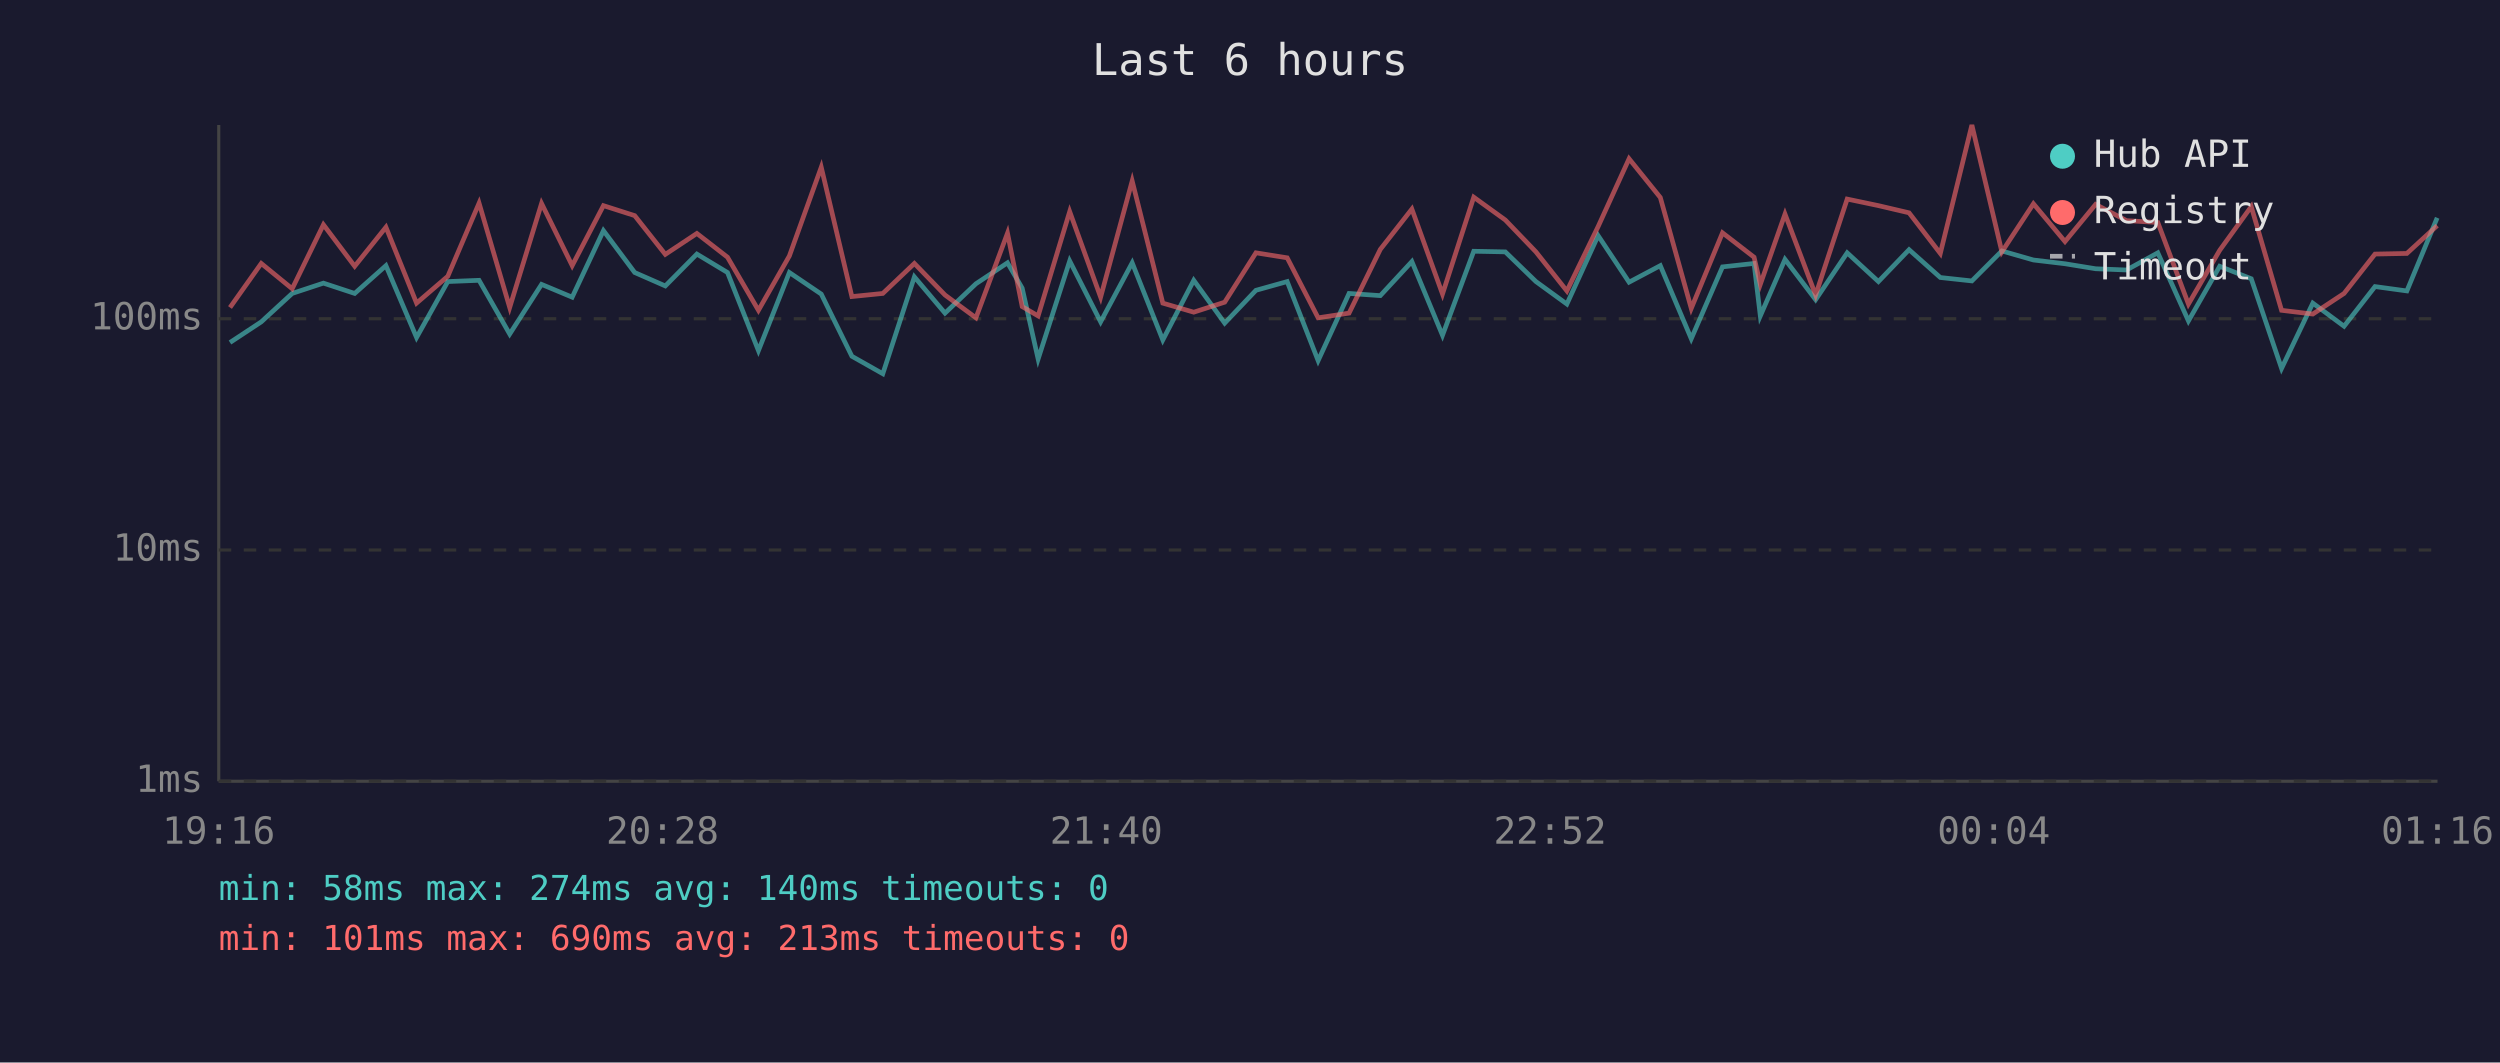
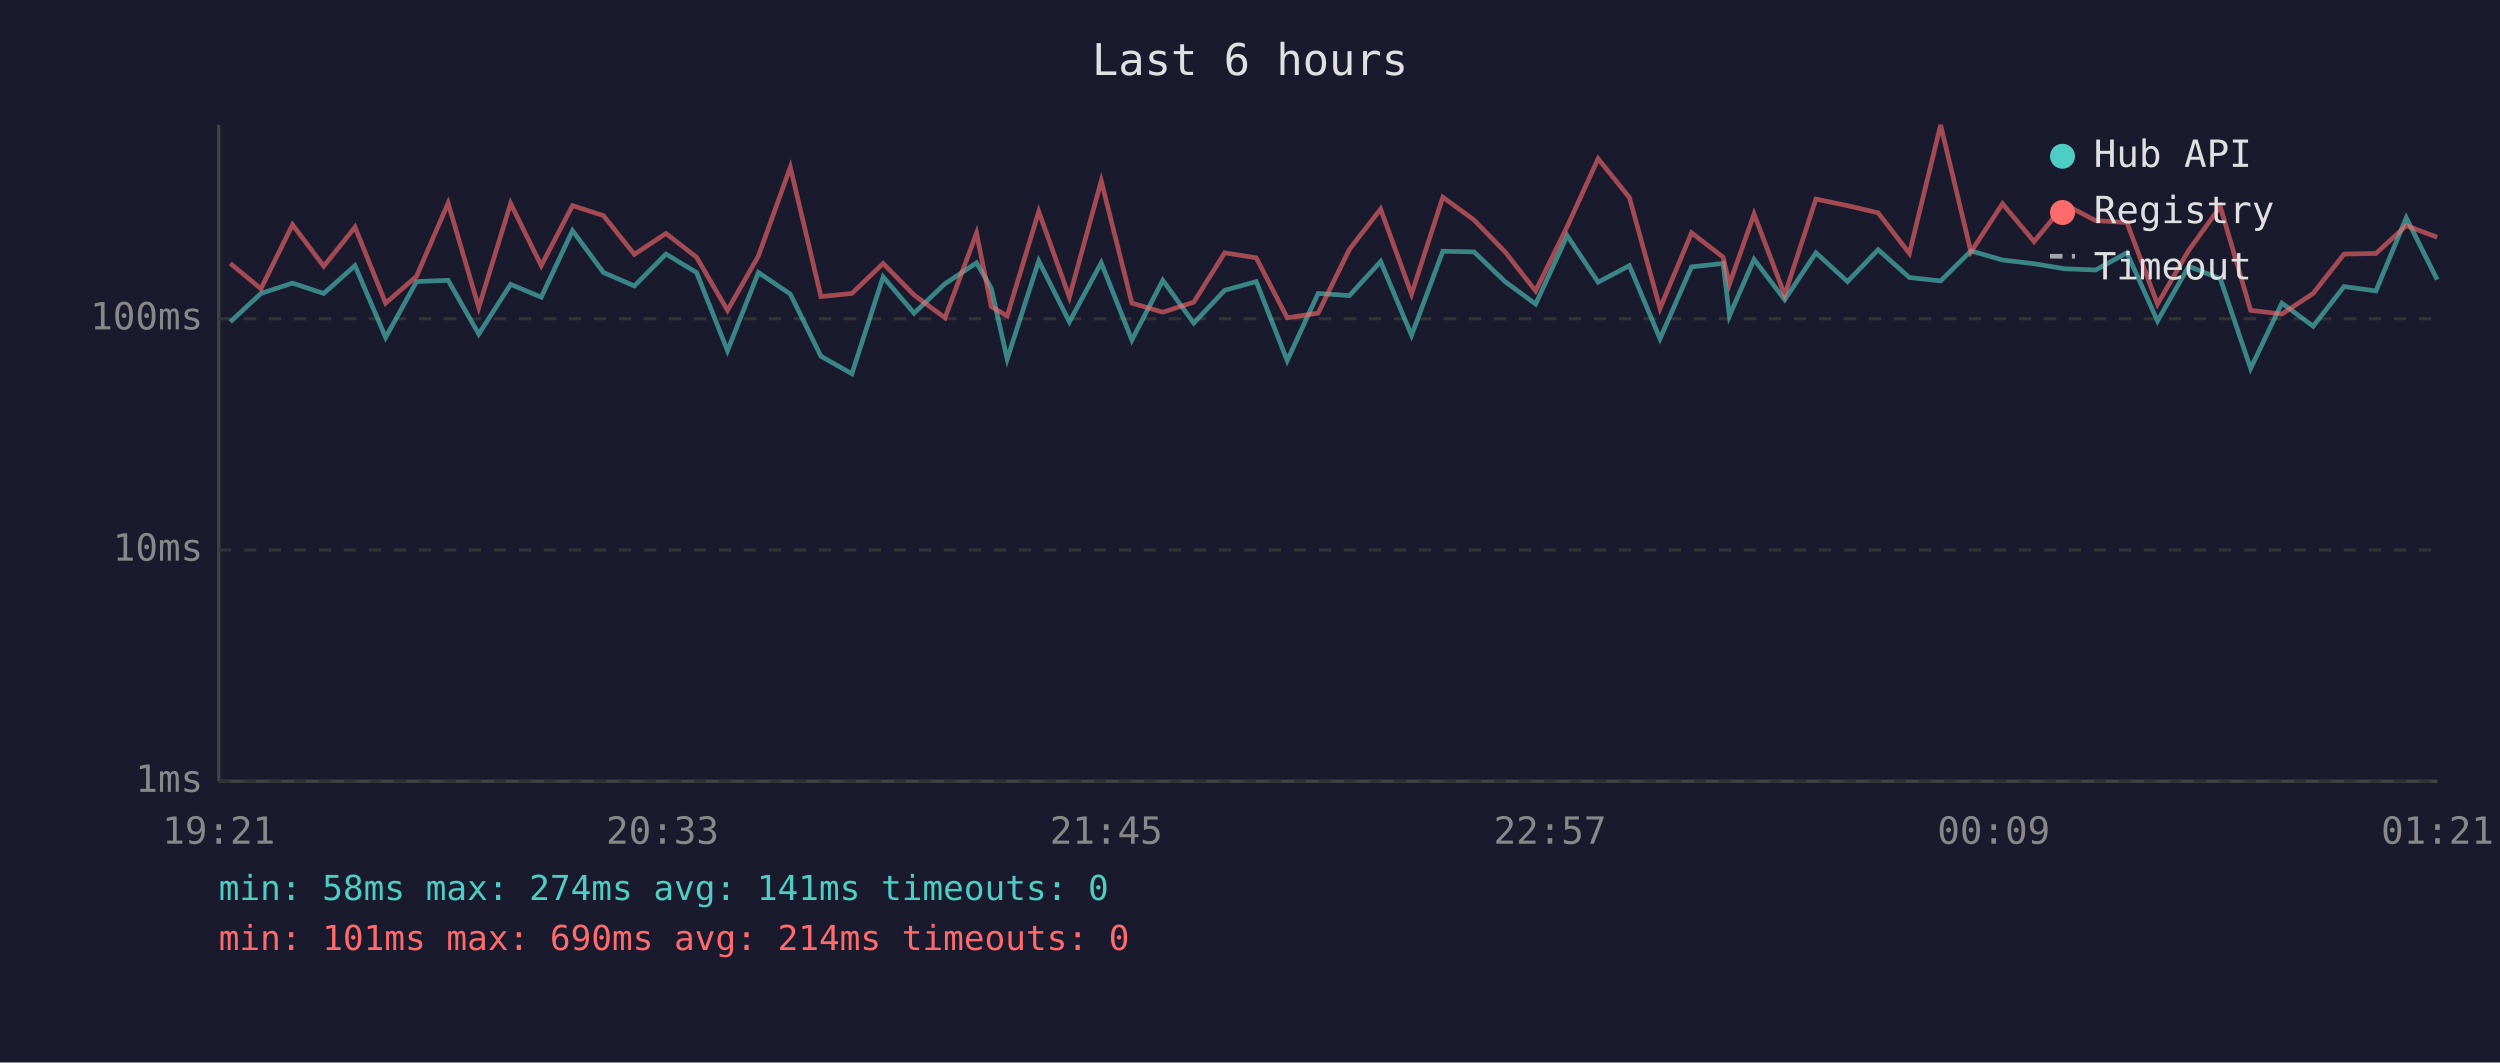
<svg xmlns="http://www.w3.org/2000/svg" viewBox="0 0 800 340" font-family="monospace" font-size="12">
  <rect width="800" height="340" fill="#1a1a2e" />
  <text x="400" y="24" fill="#e0e0e0" font-size="14" text-anchor="middle">Last 6 hours</text>
  <line x1="70" y1="40" x2="70" y2="250" stroke="#444" stroke-width="1" />
  <line x1="70" y1="250" x2="780" y2="250" stroke="#444" stroke-width="1" />
  <line x1="70" y1="250" x2="780" y2="250" stroke="#333" stroke-width="1" stroke-dasharray="4" />
  <text x="65" y="250" fill="#888" text-anchor="end" dominant-baseline="middle">1ms</text>
  <line x1="70" y1="176" x2="780" y2="176" stroke="#333" stroke-width="1" stroke-dasharray="4" />
  <text x="65" y="176" fill="#888" text-anchor="end" dominant-baseline="middle">10ms</text>
  <line x1="70" y1="102" x2="780" y2="102" stroke="#333" stroke-width="1" stroke-dasharray="4" />
  <text x="65" y="102" fill="#888" text-anchor="end" dominant-baseline="middle">100ms</text>
-   <text x="70" y="270" fill="#888" text-anchor="middle">19:16</text>
-   <text x="212" y="270" fill="#888" text-anchor="middle">20:28</text>
-   <text x="354" y="270" fill="#888" text-anchor="middle">21:40</text>
-   <text x="496" y="270" fill="#888" text-anchor="middle">22:52</text>
-   <text x="638" y="270" fill="#888" text-anchor="middle">00:04</text>
-   <text x="780" y="270" fill="#888" text-anchor="middle">01:16</text>
-   <polyline points="73.6,109.6 83.6,103.0 93.5,93.9 103.5,90.6 113.5,93.9 123.5,85.0 133.3,108.0 143.3,90.1 153.3,89.7 163.1,106.9 173.3,91.0 183.1,95.1 193.1,73.8 203.1,87.2 212.9,91.5 223.0,81.3 232.8,87.2 242.7,112.2 252.6,87.2 262.8,94.1 272.6,114.0 282.5,119.6 292.6,88.6 302.4,100.2 312.3,90.8 322.4,84.1 327.1,92.2 332.2,114.9 342.3,83.5 352.2,103.0 362.3,84.1 372.1,108.8 382.0,89.7 391.9,103.4 401.9,92.9 411.9,90.1 421.8,115.4 431.7,93.9 441.7,94.6 451.8,83.7 461.6,107.3 471.6,80.4 481.7,80.6 491.5,90.1 501.4,97.3 511.4,75.4 521.3,90.3 531.3,85.0 541.2,108.4 551.2,85.4 561.3,84.3 563.3,101.1 571.2,83.0 581.0,95.9 591.1,80.9 601.1,90.1 610.9,79.9 620.9,88.8 631.0,89.9 640.6,80.3 650.7,83.2 660.8,84.4 670.6,86.0 680.5,86.4 690.5,80.9 700.3,102.7 710.3,85.2 720.4,89.2 730.1,117.9 740.1,97.0 750.1,104.4 760.0,91.7 770.2,93.1 779.9,69.7" fill="none" stroke="#4ecdc4" stroke-width="1.5" opacity="0.6" />
-   <polyline points="73.6,98.4 83.6,84.3 93.5,92.4 103.5,71.9 113.5,85.2 123.5,72.7 133.3,97.0 143.3,88.4 153.3,65.0 163.1,98.4 173.3,65.1 183.1,85.0 193.1,65.8 203.1,69.0 212.9,81.4 223.0,74.7 232.8,82.3 242.7,99.3 252.6,81.9 262.8,53.5 272.6,94.9 282.5,93.9 292.6,84.3 302.4,94.4 312.3,101.7 322.4,74.6 327.1,98.1 332.2,101.1 342.3,67.7 352.2,95.1 362.3,57.9 372.1,97.0 382.0,99.9 391.9,96.7 401.9,80.9 411.9,82.5 421.8,101.7 431.7,100.2 441.7,79.8 451.8,66.9 461.6,94.1 471.6,63.1 481.7,70.4 491.5,80.6 501.4,93.1 511.4,72.5 521.3,50.8 531.3,63.2 541.2,98.7 551.2,74.5 561.3,82.3 563.3,91.0 571.2,68.5 581.0,94.4 591.1,63.7 601.1,65.8 610.9,68.1 620.9,81.1 631.0,40.0 640.6,80.6 650.7,65.2 660.8,77.3 670.6,65.4 680.5,70.6 690.5,71.2 700.3,97.3 710.3,80.1 720.4,66.1 730.1,99.3 740.1,100.5 750.1,93.9 760.0,81.3 770.2,81.1 779.9,72.2" fill="none" stroke="#ff6b6b" stroke-width="1.5" opacity="0.6" />
+   <text x="70" y="270" fill="#888" text-anchor="middle">19:21</text>
+   <text x="212" y="270" fill="#888" text-anchor="middle">20:33</text>
+   <text x="354" y="270" fill="#888" text-anchor="middle">21:45</text>
+   <text x="496" y="270" fill="#888" text-anchor="middle">22:57</text>
+   <text x="638" y="270" fill="#888" text-anchor="middle">00:09</text>
+   <text x="780" y="270" fill="#888" text-anchor="middle">01:21</text>
+   <polyline points="73.7,103.0 83.5,93.9 93.6,90.6 103.6,93.9 113.6,85.0 123.4,108.0 133.3,90.1 143.4,89.7 153.2,106.9 163.4,91.0 173.2,95.1 183.2,73.8 193.1,87.2 203.0,91.5 213.1,81.3 222.9,87.2 232.8,112.2 242.7,87.2 252.9,94.1 262.7,114.0 272.6,119.6 282.6,88.6 292.5,100.2 302.4,90.8 312.5,84.1 317.2,92.2 322.3,114.9 332.4,83.5 342.2,103.0 352.4,84.1 362.2,108.8 372.1,89.7 382.0,103.4 391.9,92.9 402.0,90.1 411.9,115.4 421.8,93.9 431.8,94.6 441.8,83.7 451.7,107.3 461.7,80.4 471.7,80.6 481.6,90.1 491.4,97.3 501.5,75.4 511.4,90.3 521.4,85.0 531.2,108.4 541.3,85.4 551.4,84.3 553.4,101.1 561.3,83.0 571.1,95.9 581.1,80.9 591.2,90.1 601.0,79.9 611.0,88.8 621.0,89.9 630.7,80.3 640.8,83.2 650.9,84.4 660.7,86.0 670.6,86.4 680.6,80.9 690.4,102.7 700.4,85.2 710.5,89.2 720.2,117.9 730.2,97.0 740.2,104.4 750.1,91.7 760.3,93.1 770.0,69.7 779.9,89.5" fill="none" stroke="#4ecdc4" stroke-width="1.5" opacity="0.6" />
+   <polyline points="73.7,84.3 83.5,92.4 93.6,71.9 103.6,85.2 113.6,72.7 123.4,97.0 133.3,88.4 143.4,65.0 153.2,98.4 163.4,65.1 173.2,85.0 183.2,65.8 193.1,69.0 203.0,81.4 213.1,74.7 222.9,82.3 232.8,99.3 242.7,81.9 252.9,53.5 262.7,94.9 272.6,93.9 282.6,84.3 292.5,94.4 302.4,101.7 312.5,74.6 317.2,98.1 322.3,101.1 332.4,67.7 342.2,95.1 352.4,57.9 362.2,97.0 372.1,99.9 382.0,96.7 391.9,80.9 402.0,82.5 411.9,101.7 421.8,100.2 431.8,79.8 441.8,66.9 451.7,94.1 461.7,63.1 471.7,70.4 481.6,80.6 491.4,93.1 501.5,72.5 511.4,50.8 521.4,63.2 531.2,98.7 541.3,74.5 551.4,82.3 553.4,91.0 561.3,68.5 571.1,94.4 581.1,63.7 591.2,65.8 601.0,68.1 611.0,81.1 621.0,40.0 630.7,80.6 640.8,65.2 650.9,77.3 660.7,65.4 670.6,70.6 680.6,71.2 690.4,97.3 700.4,80.1 710.5,66.1 720.2,99.3 730.2,100.5 740.2,93.9 750.1,81.3 760.3,81.1 770.0,72.2 779.9,75.9" fill="none" stroke="#ff6b6b" stroke-width="1.5" opacity="0.6" />
  <circle cx="660" cy="50" r="4" fill="#4ecdc4" />
  <text x="670" y="50" fill="#e0e0e0" dominant-baseline="middle">Hub API</text>
  <circle cx="660" cy="68" r="4" fill="#ff6b6b" />
  <text x="670" y="68" fill="#e0e0e0" dominant-baseline="middle">Registry</text>
  <line x1="656" y1="82" x2="664" y2="82" stroke="#e0e0e0" stroke-width="1.5" stroke-dasharray="4,3" opacity="0.7" />
  <text x="670" y="86" fill="#e0e0e0" dominant-baseline="middle">Timeout</text>
-   <text x="70" y="288" fill="#4ecdc4" font-size="11">min: 58ms  max: 274ms  avg: 140ms  timeouts: 0</text>
-   <text x="70" y="304" fill="#ff6b6b" font-size="11">min: 101ms  max: 690ms  avg: 213ms  timeouts: 0</text>
+   <text x="70" y="288" fill="#4ecdc4" font-size="11">min: 58ms  max: 274ms  avg: 141ms  timeouts: 0</text>
+   <text x="70" y="304" fill="#ff6b6b" font-size="11">min: 101ms  max: 690ms  avg: 214ms  timeouts: 0</text>
</svg>
